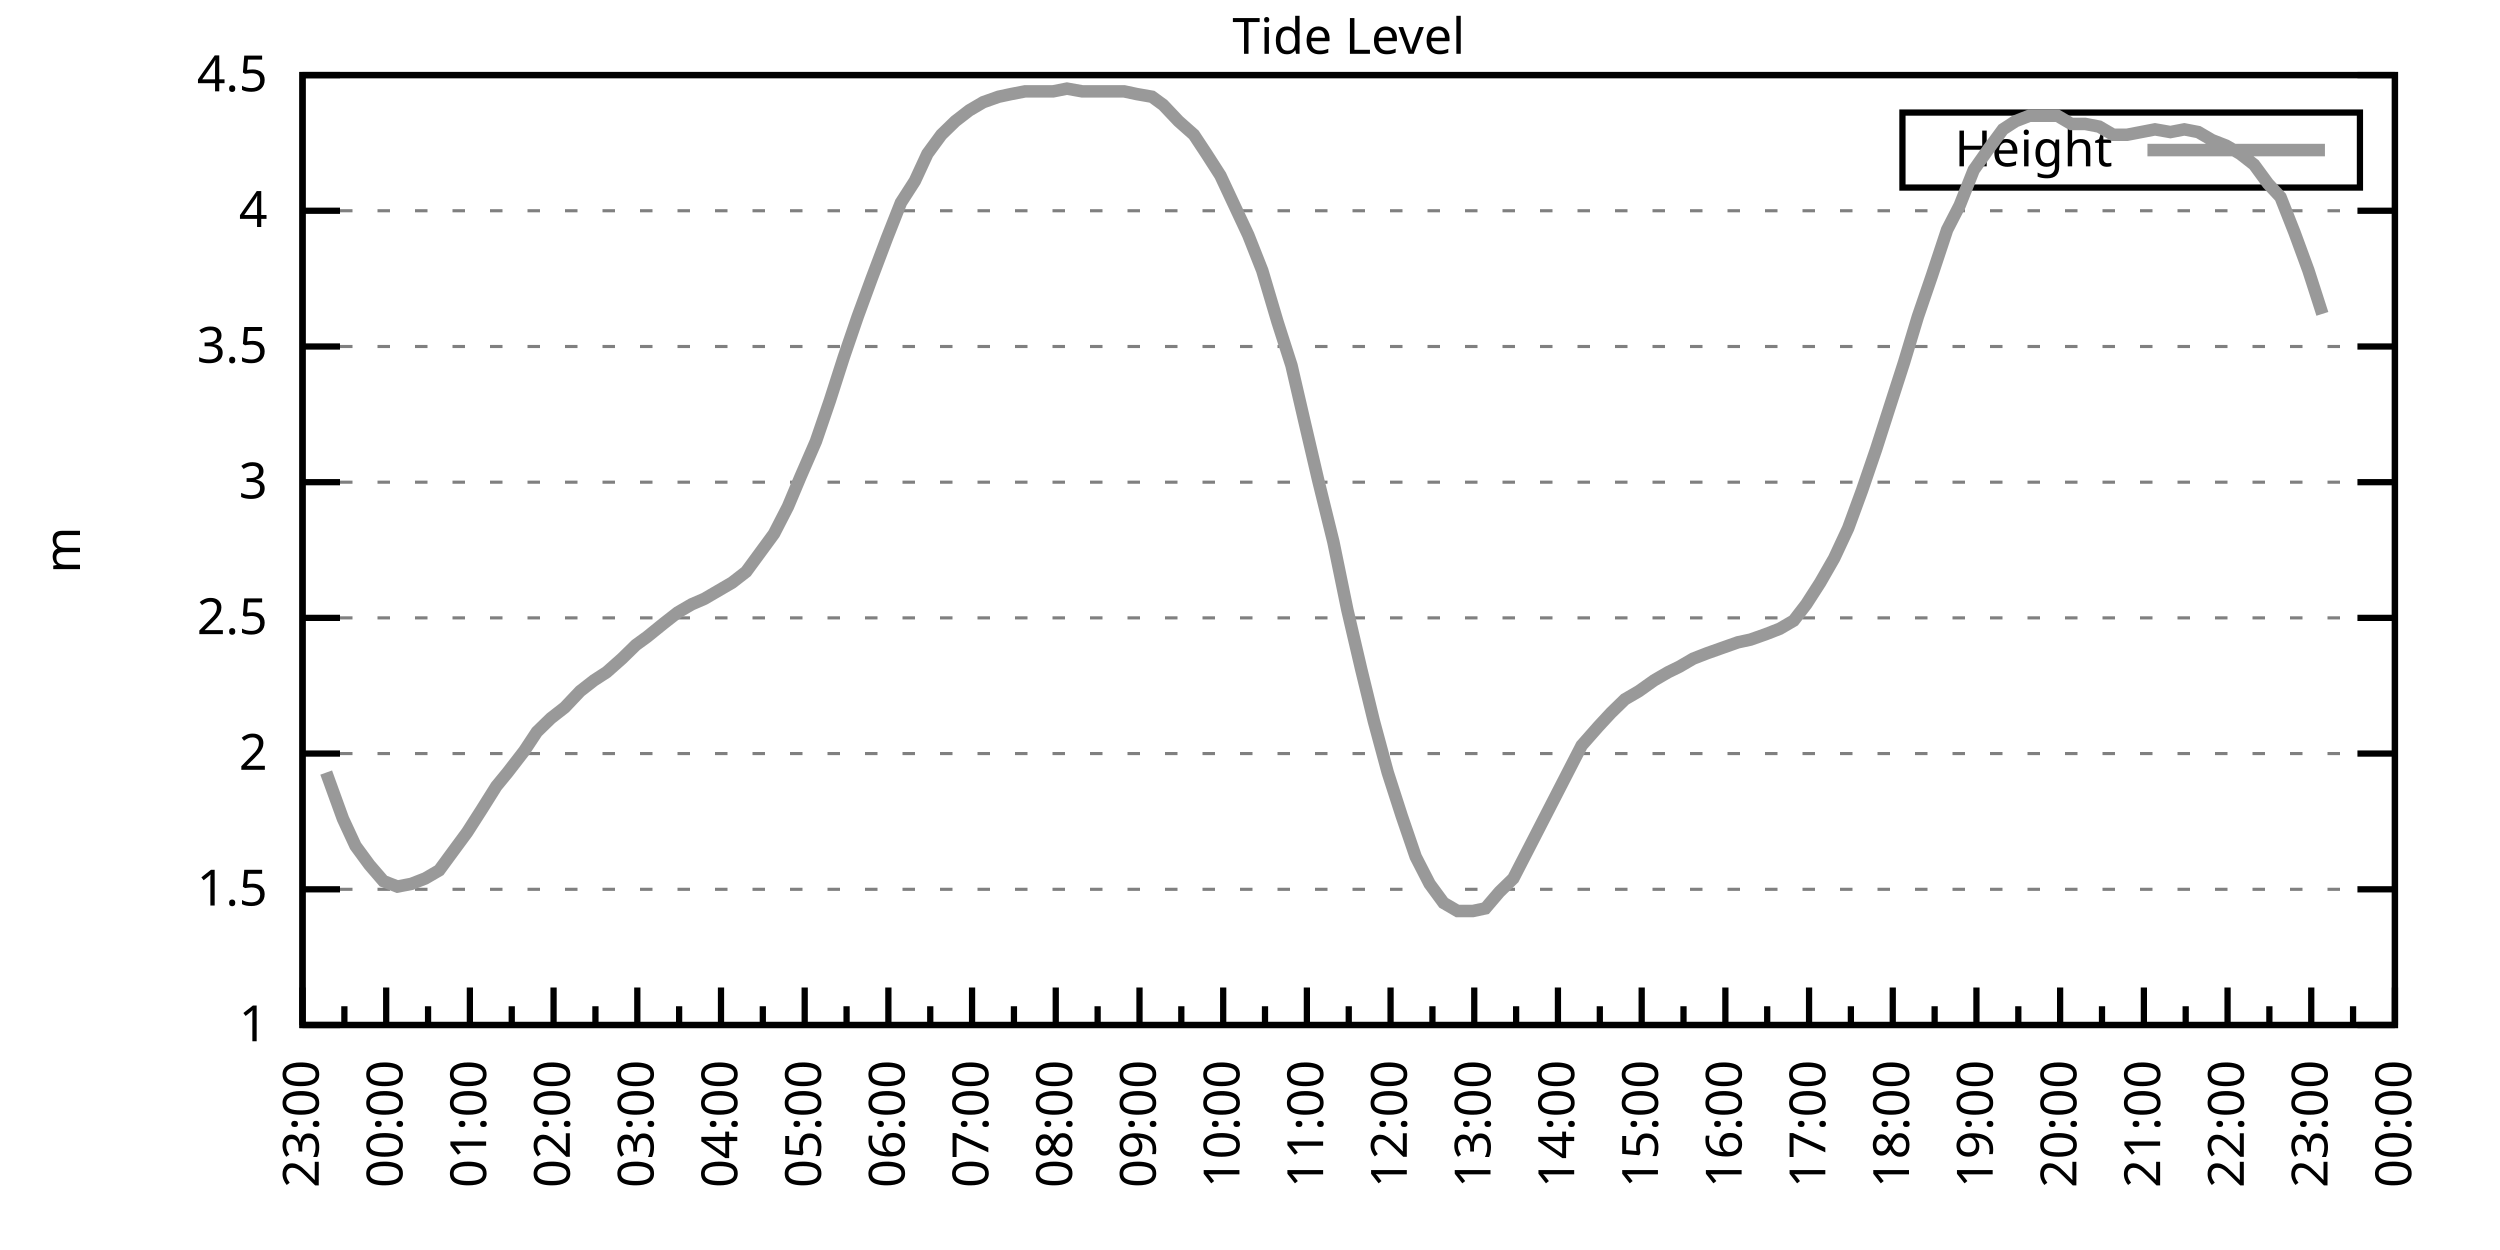
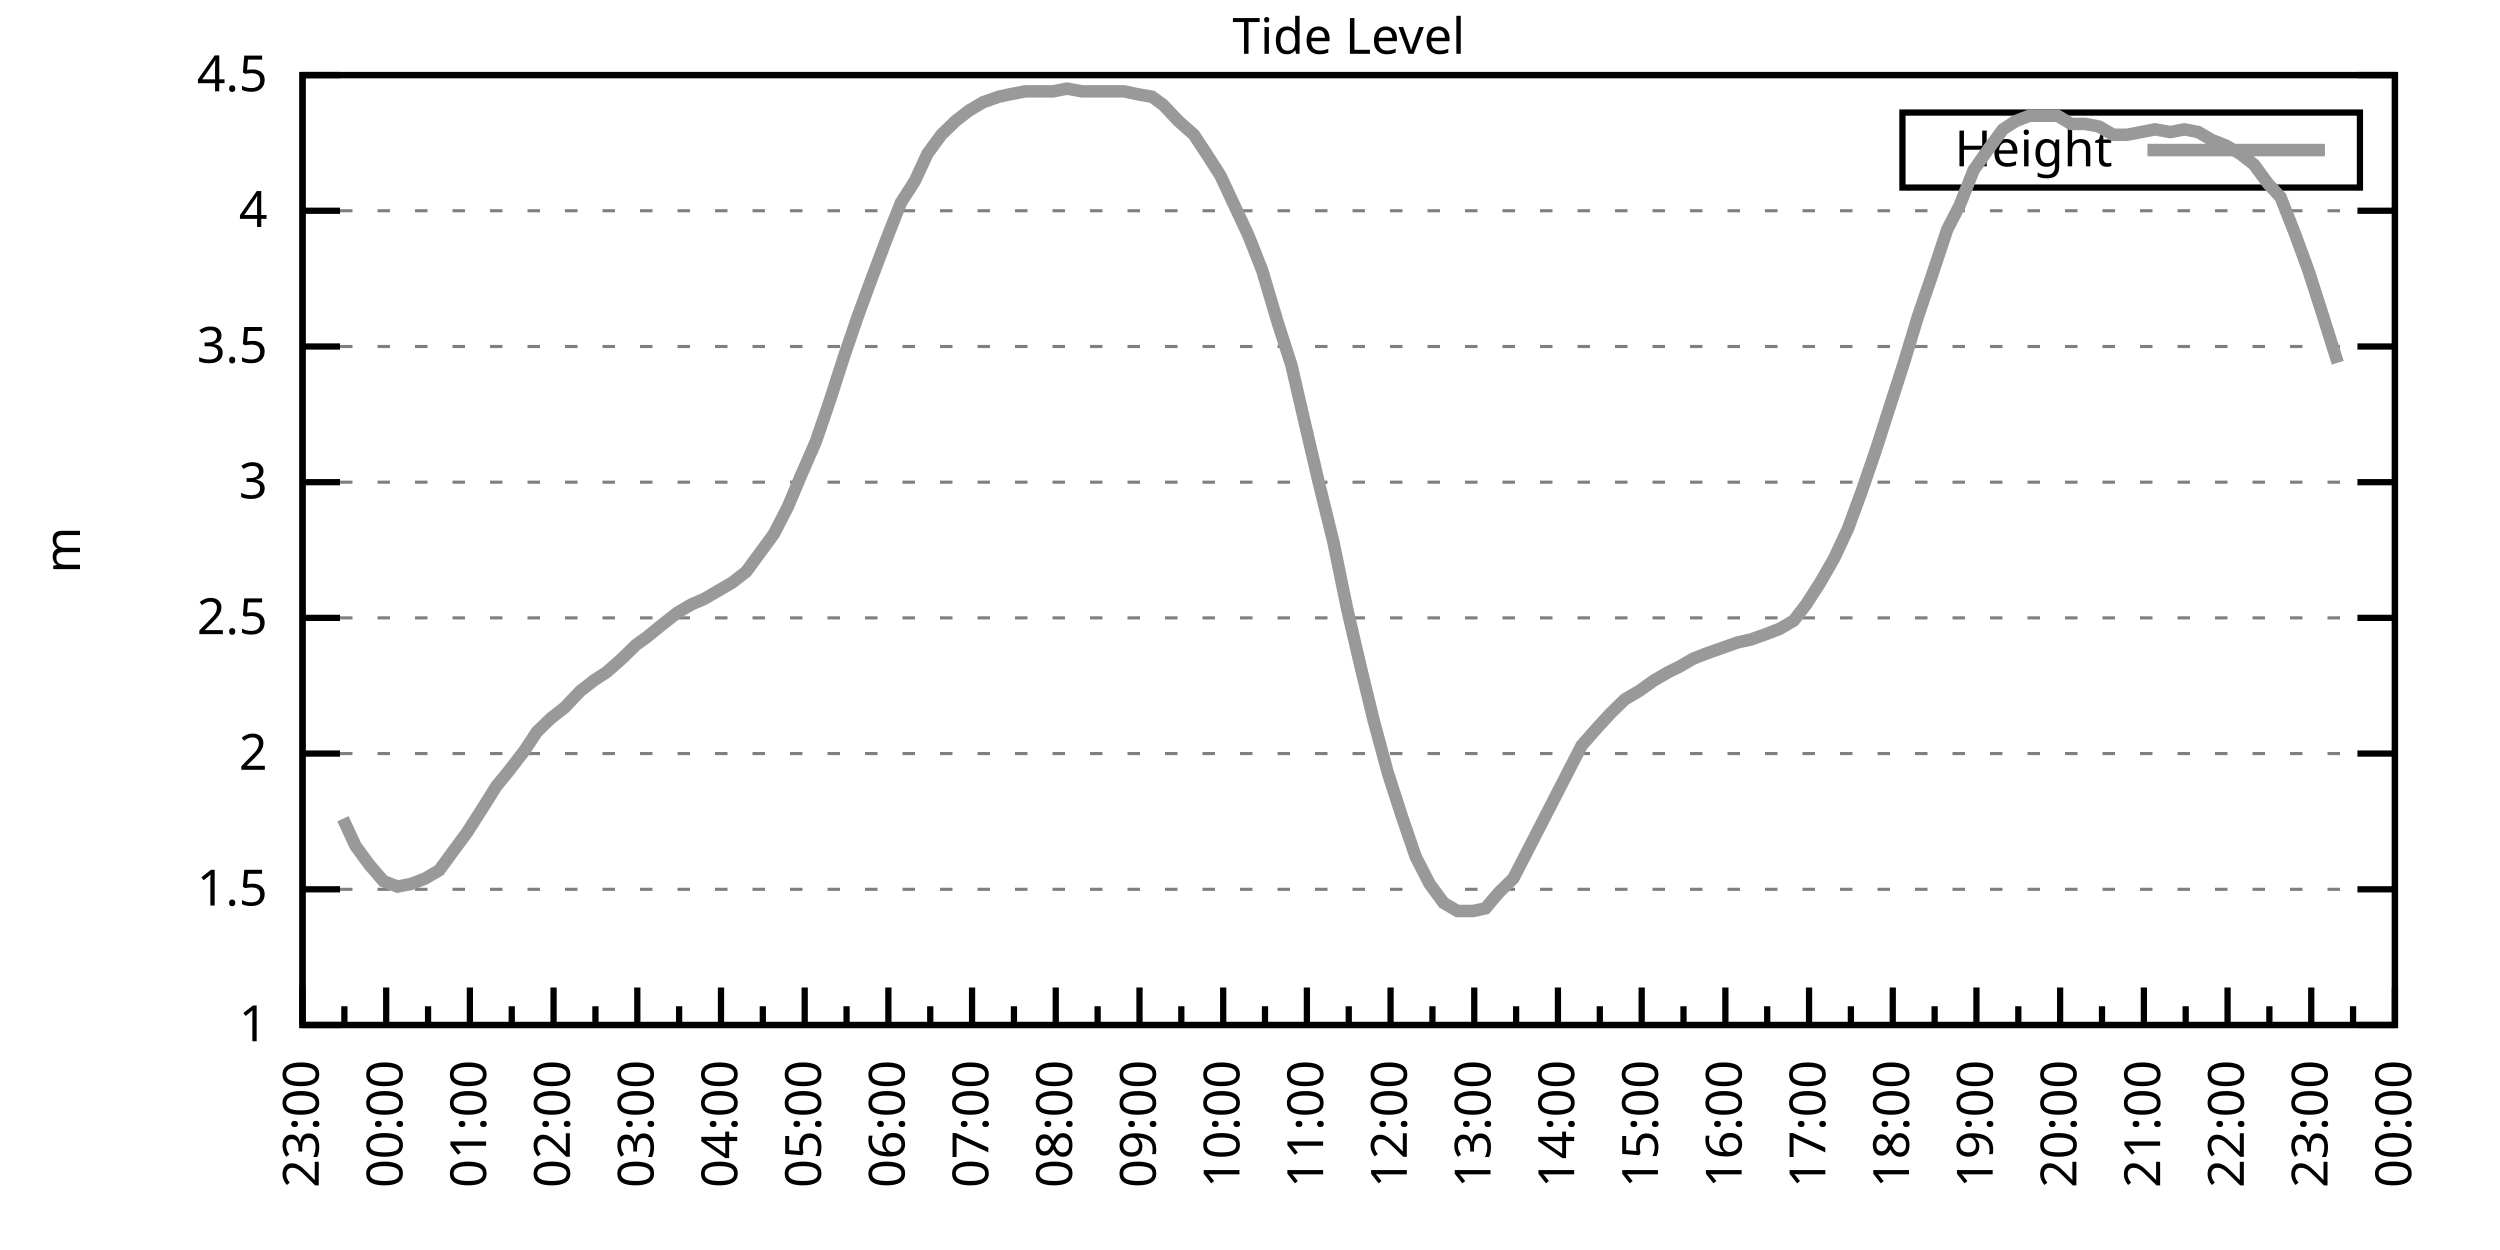
<svg xmlns="http://www.w3.org/2000/svg" xmlns:xlink="http://www.w3.org/1999/xlink" width="400" height="200" viewBox="0 0 400 200">
  <g id="gnuplot_canvas">
    <rect x="0" y="0" width="400" height="200" fill="none" />
    <defs>
      <circle id="gpDot" r="0.5" stroke-width="0.5" stroke="currentColor" />
      <path id="gpPt0" stroke-width="0.333" stroke="currentColor" d="M-1,0 h2 M0,-1 v2" />
      <path id="gpPt1" stroke-width="0.333" stroke="currentColor" d="M-1,-1 L1,1 M1,-1 L-1,1" />
      <path id="gpPt2" stroke-width="0.333" stroke="currentColor" d="M-1,0 L1,0 M0,-1 L0,1 M-1,-1 L1,1 M-1,1 L1,-1" />
      <rect id="gpPt3" stroke-width="0.333" stroke="currentColor" x="-1" y="-1" width="2" height="2" />
      <rect id="gpPt4" stroke-width="0.333" stroke="currentColor" fill="currentColor" x="-1" y="-1" width="2" height="2" />
      <circle id="gpPt5" stroke-width="0.333" stroke="currentColor" cx="0" cy="0" r="1" />
      <use xlink:href="#gpPt5" id="gpPt6" fill="currentColor" stroke="none" />
      <path id="gpPt7" stroke-width="0.333" stroke="currentColor" d="M0,-1.33 L-1.33,0.67 L1.33,0.67 z" />
      <use xlink:href="#gpPt7" id="gpPt8" fill="currentColor" stroke="none" />
      <use xlink:href="#gpPt7" id="gpPt9" stroke="currentColor" transform="rotate(180)" />
      <use xlink:href="#gpPt9" id="gpPt10" fill="currentColor" stroke="none" />
      <use xlink:href="#gpPt3" id="gpPt11" stroke="currentColor" transform="rotate(45)" />
      <use xlink:href="#gpPt11" id="gpPt12" fill="currentColor" stroke="none" />
      <path id="gpPt13" stroke-width="0.333" stroke="currentColor" d="M0,1.330 L1.265,0.411 L0.782,-1.067 L-0.782,-1.076 L-1.265,0.411 z" />
      <use xlink:href="#gpPt13" id="gpPt14" fill="currentColor" stroke="none" />
      <filter id="textbox" filterUnits="objectBoundingBox" x="0" y="0" height="1" width="1">
        <feFlood flood-color="white" flood-opacity="1" result="bgnd" />
        <feComposite in="SourceGraphic" in2="bgnd" operator="atop" />
      </filter>
      <filter id="greybox" filterUnits="objectBoundingBox" x="0" y="0" height="1" width="1">
        <feFlood flood-color="lightgrey" flood-opacity="1" result="grey" />
        <feComposite in="SourceGraphic" in2="grey" operator="atop" />
      </filter>
    </defs>
    <g fill="none" color="white" stroke="currentColor" stroke-width="1.00" stroke-linecap="butt" stroke-linejoin="miter">
</g>
    <g fill="none" color="black" stroke="currentColor" stroke-width="1.00" stroke-linecap="butt" stroke-linejoin="miter">
      <g stroke="none" shape-rendering="crispEdges">
        <polygon fill="rgb(255, 255, 255)" points="48.40,164.00 383.18,164.00 383.18,12.02 48.40,12.02 " />
      </g>
    </g>
    <g fill="none" color="black" stroke="currentColor" stroke-width="1.00" stroke-linecap="butt" stroke-linejoin="miter">
</g>
    <g fill="none" color="black" stroke="black" stroke-width="0.50" stroke-linecap="butt" stroke-linejoin="miter">
</g>
    <g fill="none" color="gray" stroke="currentColor" stroke-width="0.50" stroke-linecap="butt" stroke-linejoin="miter">
      <path stroke="gray" stroke-dasharray="2,4" class="gridline" d="M48.40,164.00 L383.19,164.00  " />
    </g>
    <g fill="none" color="gray" stroke="gray" stroke-width="1.00" stroke-linecap="butt" stroke-linejoin="miter">
</g>
    <g fill="none" color="black" stroke="currentColor" stroke-width="1.00" stroke-linecap="butt" stroke-linejoin="miter">
      <path stroke="black" d="M48.40,164.00 L54.40,164.00 M383.19,164.00 L377.19,164.00  " />
      <g transform="translate(42.80,166.60)" stroke="none" fill="black" font-family="Sans" font-size="8.00" text-anchor="end">
        <text>
          <tspan font-family="Sans"> 1</tspan>
        </text>
      </g>
    </g>
    <g fill="none" color="black" stroke="currentColor" stroke-width="1.00" stroke-linecap="butt" stroke-linejoin="miter">
</g>
    <g fill="none" color="black" stroke="black" stroke-width="0.50" stroke-linecap="butt" stroke-linejoin="miter">
</g>
    <g fill="none" color="gray" stroke="currentColor" stroke-width="0.50" stroke-linecap="butt" stroke-linejoin="miter">
      <path stroke="gray" stroke-dasharray="2,4" class="gridline" d="M48.40,142.29 L383.19,142.29  " />
    </g>
    <g fill="none" color="gray" stroke="gray" stroke-width="1.00" stroke-linecap="butt" stroke-linejoin="miter">
</g>
    <g fill="none" color="black" stroke="currentColor" stroke-width="1.00" stroke-linecap="butt" stroke-linejoin="miter">
      <path stroke="black" d="M48.40,142.29 L54.40,142.29 M383.19,142.29 L377.19,142.29  " />
      <g transform="translate(42.80,144.89)" stroke="none" fill="black" font-family="Sans" font-size="8.00" text-anchor="end">
        <text>
          <tspan font-family="Sans"> 1.5</tspan>
        </text>
      </g>
    </g>
    <g fill="none" color="black" stroke="currentColor" stroke-width="1.00" stroke-linecap="butt" stroke-linejoin="miter">
</g>
    <g fill="none" color="black" stroke="black" stroke-width="0.50" stroke-linecap="butt" stroke-linejoin="miter">
</g>
    <g fill="none" color="gray" stroke="currentColor" stroke-width="0.50" stroke-linecap="butt" stroke-linejoin="miter">
      <path stroke="gray" stroke-dasharray="2,4" class="gridline" d="M48.40,120.57 L383.19,120.57  " />
    </g>
    <g fill="none" color="gray" stroke="gray" stroke-width="1.00" stroke-linecap="butt" stroke-linejoin="miter">
</g>
    <g fill="none" color="black" stroke="currentColor" stroke-width="1.00" stroke-linecap="butt" stroke-linejoin="miter">
      <path stroke="black" d="M48.40,120.57 L54.40,120.57 M383.19,120.57 L377.19,120.57  " />
      <g transform="translate(42.80,123.17)" stroke="none" fill="black" font-family="Sans" font-size="8.00" text-anchor="end">
        <text>
          <tspan font-family="Sans"> 2</tspan>
        </text>
      </g>
    </g>
    <g fill="none" color="black" stroke="currentColor" stroke-width="1.00" stroke-linecap="butt" stroke-linejoin="miter">
</g>
    <g fill="none" color="black" stroke="black" stroke-width="0.50" stroke-linecap="butt" stroke-linejoin="miter">
</g>
    <g fill="none" color="gray" stroke="currentColor" stroke-width="0.50" stroke-linecap="butt" stroke-linejoin="miter">
      <path stroke="gray" stroke-dasharray="2,4" class="gridline" d="M48.40,98.86 L383.19,98.86  " />
    </g>
    <g fill="none" color="gray" stroke="gray" stroke-width="1.00" stroke-linecap="butt" stroke-linejoin="miter">
</g>
    <g fill="none" color="black" stroke="currentColor" stroke-width="1.00" stroke-linecap="butt" stroke-linejoin="miter">
      <path stroke="black" d="M48.40,98.86 L54.40,98.86 M383.19,98.86 L377.19,98.86  " />
      <g transform="translate(42.80,101.46)" stroke="none" fill="black" font-family="Sans" font-size="8.00" text-anchor="end">
        <text>
          <tspan font-family="Sans"> 2.5</tspan>
        </text>
      </g>
    </g>
    <g fill="none" color="black" stroke="currentColor" stroke-width="1.00" stroke-linecap="butt" stroke-linejoin="miter">
</g>
    <g fill="none" color="black" stroke="black" stroke-width="0.50" stroke-linecap="butt" stroke-linejoin="miter">
</g>
    <g fill="none" color="gray" stroke="currentColor" stroke-width="0.50" stroke-linecap="butt" stroke-linejoin="miter">
      <path stroke="gray" stroke-dasharray="2,4" class="gridline" d="M48.40,77.15 L383.19,77.15  " />
    </g>
    <g fill="none" color="gray" stroke="gray" stroke-width="1.00" stroke-linecap="butt" stroke-linejoin="miter">
</g>
    <g fill="none" color="black" stroke="currentColor" stroke-width="1.00" stroke-linecap="butt" stroke-linejoin="miter">
      <path stroke="black" d="M48.40,77.15 L54.40,77.15 M383.19,77.15 L377.19,77.15  " />
      <g transform="translate(42.80,79.75)" stroke="none" fill="black" font-family="Sans" font-size="8.00" text-anchor="end">
        <text>
          <tspan font-family="Sans"> 3</tspan>
        </text>
      </g>
    </g>
    <g fill="none" color="black" stroke="currentColor" stroke-width="1.00" stroke-linecap="butt" stroke-linejoin="miter">
</g>
    <g fill="none" color="black" stroke="black" stroke-width="0.50" stroke-linecap="butt" stroke-linejoin="miter">
</g>
    <g fill="none" color="gray" stroke="currentColor" stroke-width="0.50" stroke-linecap="butt" stroke-linejoin="miter">
      <path stroke="gray" stroke-dasharray="2,4" class="gridline" d="M48.40,55.44 L383.19,55.44  " />
    </g>
    <g fill="none" color="gray" stroke="gray" stroke-width="1.00" stroke-linecap="butt" stroke-linejoin="miter">
</g>
    <g fill="none" color="black" stroke="currentColor" stroke-width="1.00" stroke-linecap="butt" stroke-linejoin="miter">
      <path stroke="black" d="M48.40,55.44 L54.40,55.44 M383.19,55.44 L377.19,55.44  " />
      <g transform="translate(42.80,58.04)" stroke="none" fill="black" font-family="Sans" font-size="8.00" text-anchor="end">
        <text>
          <tspan font-family="Sans"> 3.5</tspan>
        </text>
      </g>
    </g>
    <g fill="none" color="black" stroke="currentColor" stroke-width="1.00" stroke-linecap="butt" stroke-linejoin="miter">
</g>
    <g fill="none" color="black" stroke="black" stroke-width="0.50" stroke-linecap="butt" stroke-linejoin="miter">
</g>
    <g fill="none" color="gray" stroke="currentColor" stroke-width="0.50" stroke-linecap="butt" stroke-linejoin="miter">
      <path stroke="gray" stroke-dasharray="2,4" class="gridline" d="M48.40,33.72 L383.19,33.72  " />
    </g>
    <g fill="none" color="gray" stroke="gray" stroke-width="1.00" stroke-linecap="butt" stroke-linejoin="miter">
</g>
    <g fill="none" color="black" stroke="currentColor" stroke-width="1.00" stroke-linecap="butt" stroke-linejoin="miter">
      <path stroke="black" d="M48.40,33.72 L54.40,33.72 M383.19,33.72 L377.19,33.72  " />
      <g transform="translate(42.80,36.32)" stroke="none" fill="black" font-family="Sans" font-size="8.00" text-anchor="end">
        <text>
          <tspan font-family="Sans"> 4</tspan>
        </text>
      </g>
    </g>
    <g fill="none" color="black" stroke="currentColor" stroke-width="1.00" stroke-linecap="butt" stroke-linejoin="miter">
</g>
    <g fill="none" color="black" stroke="black" stroke-width="0.50" stroke-linecap="butt" stroke-linejoin="miter">
</g>
    <g fill="none" color="gray" stroke="currentColor" stroke-width="0.50" stroke-linecap="butt" stroke-linejoin="miter">
      <path stroke="gray" stroke-dasharray="2,4" class="gridline" d="M48.40,12.01 L383.19,12.01  " />
    </g>
    <g fill="none" color="gray" stroke="gray" stroke-width="1.00" stroke-linecap="butt" stroke-linejoin="miter">
</g>
    <g fill="none" color="black" stroke="currentColor" stroke-width="1.00" stroke-linecap="butt" stroke-linejoin="miter">
      <path stroke="black" d="M48.40,12.01 L54.40,12.01 M383.19,12.01 L377.19,12.01  " />
      <g transform="translate(42.80,14.61)" stroke="none" fill="black" font-family="Sans" font-size="8.00" text-anchor="end">
        <text>
          <tspan font-family="Sans"> 4.5</tspan>
        </text>
      </g>
    </g>
    <g fill="none" color="black" stroke="currentColor" stroke-width="1.00" stroke-linecap="butt" stroke-linejoin="miter">
      <path stroke="black" d="M48.40,164.00 L48.40,158.00  " />
      <g transform="translate(51.00,169.60) rotate(270)" stroke="none" fill="black" font-family="Sans" font-size="8.00" text-anchor="end">
        <text>
          <tspan font-family="Sans">23:00</tspan>
        </text>
      </g>
    </g>
    <g fill="none" color="black" stroke="currentColor" stroke-width="1.00" stroke-linecap="butt" stroke-linejoin="miter">
      <path stroke="black" d="M55.10,164.00 L55.10,161.00 M61.79,164.00 L61.79,158.00  " />
      <g transform="translate(64.39,169.60) rotate(270)" stroke="none" fill="black" font-family="Sans" font-size="8.00" text-anchor="end">
        <text>
          <tspan font-family="Sans">00:00</tspan>
        </text>
      </g>
    </g>
    <g fill="none" color="black" stroke="currentColor" stroke-width="1.00" stroke-linecap="butt" stroke-linejoin="miter">
      <path stroke="black" d="M68.49,164.00 L68.49,161.00 M75.18,164.00 L75.18,158.00  " />
      <g transform="translate(77.78,169.60) rotate(270)" stroke="none" fill="black" font-family="Sans" font-size="8.00" text-anchor="end">
        <text>
          <tspan font-family="Sans">01:00</tspan>
        </text>
      </g>
    </g>
    <g fill="none" color="black" stroke="currentColor" stroke-width="1.00" stroke-linecap="butt" stroke-linejoin="miter">
      <path stroke="black" d="M81.88,164.00 L81.88,161.00 M88.57,164.00 L88.57,158.00  " />
      <g transform="translate(91.17,169.60) rotate(270)" stroke="none" fill="black" font-family="Sans" font-size="8.00" text-anchor="end">
        <text>
          <tspan font-family="Sans">02:00</tspan>
        </text>
      </g>
    </g>
    <g fill="none" color="black" stroke="currentColor" stroke-width="1.00" stroke-linecap="butt" stroke-linejoin="miter">
      <path stroke="black" d="M95.27,164.00 L95.27,161.00 M101.97,164.00 L101.97,158.00  " />
      <g transform="translate(104.57,169.60) rotate(270)" stroke="none" fill="black" font-family="Sans" font-size="8.00" text-anchor="end">
        <text>
          <tspan font-family="Sans">03:00</tspan>
        </text>
      </g>
    </g>
    <g fill="none" color="black" stroke="currentColor" stroke-width="1.00" stroke-linecap="butt" stroke-linejoin="miter">
      <path stroke="black" d="M108.66,164.00 L108.66,161.00 M115.36,164.00 L115.36,158.00  " />
      <g transform="translate(117.96,169.60) rotate(270)" stroke="none" fill="black" font-family="Sans" font-size="8.00" text-anchor="end">
        <text>
          <tspan font-family="Sans">04:00</tspan>
        </text>
      </g>
    </g>
    <g fill="none" color="black" stroke="currentColor" stroke-width="1.00" stroke-linecap="butt" stroke-linejoin="miter">
      <path stroke="black" d="M122.05,164.00 L122.05,161.00 M128.75,164.00 L128.75,158.00  " />
      <g transform="translate(131.35,169.60) rotate(270)" stroke="none" fill="black" font-family="Sans" font-size="8.00" text-anchor="end">
        <text>
          <tspan font-family="Sans">05:00</tspan>
        </text>
      </g>
    </g>
    <g fill="none" color="black" stroke="currentColor" stroke-width="1.00" stroke-linecap="butt" stroke-linejoin="miter">
      <path stroke="black" d="M135.45,164.00 L135.45,161.00 M142.14,164.00 L142.14,158.00  " />
      <g transform="translate(144.74,169.60) rotate(270)" stroke="none" fill="black" font-family="Sans" font-size="8.00" text-anchor="end">
        <text>
          <tspan font-family="Sans">06:00</tspan>
        </text>
      </g>
    </g>
    <g fill="none" color="black" stroke="currentColor" stroke-width="1.00" stroke-linecap="butt" stroke-linejoin="miter">
      <path stroke="black" d="M148.84,164.00 L148.84,161.00 M155.53,164.00 L155.53,158.00  " />
      <g transform="translate(158.13,169.60) rotate(270)" stroke="none" fill="black" font-family="Sans" font-size="8.00" text-anchor="end">
        <text>
          <tspan font-family="Sans">07:00</tspan>
        </text>
      </g>
    </g>
    <g fill="none" color="black" stroke="currentColor" stroke-width="1.00" stroke-linecap="butt" stroke-linejoin="miter">
      <path stroke="black" d="M162.23,164.00 L162.23,161.00 M168.92,164.00 L168.92,158.00  " />
      <g transform="translate(171.52,169.60) rotate(270)" stroke="none" fill="black" font-family="Sans" font-size="8.00" text-anchor="end">
        <text>
          <tspan font-family="Sans">08:00</tspan>
        </text>
      </g>
    </g>
    <g fill="none" color="black" stroke="currentColor" stroke-width="1.00" stroke-linecap="butt" stroke-linejoin="miter">
      <path stroke="black" d="M175.62,164.00 L175.62,161.00 M182.32,164.00 L182.32,158.00  " />
      <g transform="translate(184.92,169.60) rotate(270)" stroke="none" fill="black" font-family="Sans" font-size="8.00" text-anchor="end">
        <text>
          <tspan font-family="Sans">09:00</tspan>
        </text>
      </g>
    </g>
    <g fill="none" color="black" stroke="currentColor" stroke-width="1.00" stroke-linecap="butt" stroke-linejoin="miter">
      <path stroke="black" d="M189.01,164.00 L189.01,161.00 M195.71,164.00 L195.71,158.00  " />
      <g transform="translate(198.31,169.60) rotate(270)" stroke="none" fill="black" font-family="Sans" font-size="8.00" text-anchor="end">
        <text>
          <tspan font-family="Sans">10:00</tspan>
        </text>
      </g>
    </g>
    <g fill="none" color="black" stroke="currentColor" stroke-width="1.00" stroke-linecap="butt" stroke-linejoin="miter">
      <path stroke="black" d="M202.40,164.00 L202.40,161.00 M209.10,164.00 L209.10,158.00  " />
      <g transform="translate(211.70,169.60) rotate(270)" stroke="none" fill="black" font-family="Sans" font-size="8.00" text-anchor="end">
        <text>
          <tspan font-family="Sans">11:00</tspan>
        </text>
      </g>
    </g>
    <g fill="none" color="black" stroke="currentColor" stroke-width="1.00" stroke-linecap="butt" stroke-linejoin="miter">
      <path stroke="black" d="M215.80,164.00 L215.80,161.00 M222.49,164.00 L222.49,158.00  " />
      <g transform="translate(225.09,169.60) rotate(270)" stroke="none" fill="black" font-family="Sans" font-size="8.00" text-anchor="end">
        <text>
          <tspan font-family="Sans">12:00</tspan>
        </text>
      </g>
    </g>
    <g fill="none" color="black" stroke="currentColor" stroke-width="1.00" stroke-linecap="butt" stroke-linejoin="miter">
      <path stroke="black" d="M229.19,164.00 L229.19,161.00 M235.88,164.00 L235.88,158.00  " />
      <g transform="translate(238.48,169.60) rotate(270)" stroke="none" fill="black" font-family="Sans" font-size="8.00" text-anchor="end">
        <text>
          <tspan font-family="Sans">13:00</tspan>
        </text>
      </g>
    </g>
    <g fill="none" color="black" stroke="currentColor" stroke-width="1.00" stroke-linecap="butt" stroke-linejoin="miter">
      <path stroke="black" d="M242.58,164.00 L242.58,161.00 M249.27,164.00 L249.27,158.00  " />
      <g transform="translate(251.87,169.60) rotate(270)" stroke="none" fill="black" font-family="Sans" font-size="8.00" text-anchor="end">
        <text>
          <tspan font-family="Sans">14:00</tspan>
        </text>
      </g>
    </g>
    <g fill="none" color="black" stroke="currentColor" stroke-width="1.00" stroke-linecap="butt" stroke-linejoin="miter">
      <path stroke="black" d="M255.97,164.00 L255.97,161.00 M262.67,164.00 L262.67,158.00  " />
      <g transform="translate(265.27,169.60) rotate(270)" stroke="none" fill="black" font-family="Sans" font-size="8.00" text-anchor="end">
        <text>
          <tspan font-family="Sans">15:00</tspan>
        </text>
      </g>
    </g>
    <g fill="none" color="black" stroke="currentColor" stroke-width="1.00" stroke-linecap="butt" stroke-linejoin="miter">
      <path stroke="black" d="M269.36,164.00 L269.36,161.00 M276.06,164.00 L276.06,158.00  " />
      <g transform="translate(278.66,169.60) rotate(270)" stroke="none" fill="black" font-family="Sans" font-size="8.00" text-anchor="end">
        <text>
          <tspan font-family="Sans">16:00</tspan>
        </text>
      </g>
    </g>
    <g fill="none" color="black" stroke="currentColor" stroke-width="1.00" stroke-linecap="butt" stroke-linejoin="miter">
      <path stroke="black" d="M282.75,164.00 L282.75,161.00 M289.45,164.00 L289.45,158.00  " />
      <g transform="translate(292.05,169.60) rotate(270)" stroke="none" fill="black" font-family="Sans" font-size="8.00" text-anchor="end">
        <text>
          <tspan font-family="Sans">17:00</tspan>
        </text>
      </g>
    </g>
    <g fill="none" color="black" stroke="currentColor" stroke-width="1.00" stroke-linecap="butt" stroke-linejoin="miter">
      <path stroke="black" d="M296.14,164.00 L296.14,161.00 M302.84,164.00 L302.84,158.00  " />
      <g transform="translate(305.44,169.60) rotate(270)" stroke="none" fill="black" font-family="Sans" font-size="8.00" text-anchor="end">
        <text>
          <tspan font-family="Sans">18:00</tspan>
        </text>
      </g>
    </g>
    <g fill="none" color="black" stroke="currentColor" stroke-width="1.00" stroke-linecap="butt" stroke-linejoin="miter">
      <path stroke="black" d="M309.54,164.00 L309.54,161.00 M316.23,164.00 L316.23,158.00  " />
      <g transform="translate(318.83,169.60) rotate(270)" stroke="none" fill="black" font-family="Sans" font-size="8.00" text-anchor="end">
        <text>
          <tspan font-family="Sans">19:00</tspan>
        </text>
      </g>
    </g>
    <g fill="none" color="black" stroke="currentColor" stroke-width="1.00" stroke-linecap="butt" stroke-linejoin="miter">
      <path stroke="black" d="M322.93,164.00 L322.93,161.00 M329.62,164.00 L329.62,158.00  " />
      <g transform="translate(332.22,169.60) rotate(270)" stroke="none" fill="black" font-family="Sans" font-size="8.00" text-anchor="end">
        <text>
          <tspan font-family="Sans">20:00</tspan>
        </text>
      </g>
    </g>
    <g fill="none" color="black" stroke="currentColor" stroke-width="1.00" stroke-linecap="butt" stroke-linejoin="miter">
      <path stroke="black" d="M336.32,164.00 L336.32,161.00 M343.02,164.00 L343.02,158.00  " />
      <g transform="translate(345.62,169.60) rotate(270)" stroke="none" fill="black" font-family="Sans" font-size="8.00" text-anchor="end">
        <text>
          <tspan font-family="Sans">21:00</tspan>
        </text>
      </g>
    </g>
    <g fill="none" color="black" stroke="currentColor" stroke-width="1.00" stroke-linecap="butt" stroke-linejoin="miter">
      <path stroke="black" d="M349.71,164.00 L349.71,161.00 M356.41,164.00 L356.41,158.00  " />
      <g transform="translate(359.01,169.60) rotate(270)" stroke="none" fill="black" font-family="Sans" font-size="8.00" text-anchor="end">
        <text>
          <tspan font-family="Sans">22:00</tspan>
        </text>
      </g>
    </g>
    <g fill="none" color="black" stroke="currentColor" stroke-width="1.00" stroke-linecap="butt" stroke-linejoin="miter">
      <path stroke="black" d="M363.10,164.00 L363.10,161.00 M369.80,164.00 L369.80,158.00  " />
      <g transform="translate(372.40,169.60) rotate(270)" stroke="none" fill="black" font-family="Sans" font-size="8.00" text-anchor="end">
        <text>
          <tspan font-family="Sans">23:00</tspan>
        </text>
      </g>
    </g>
    <g fill="none" color="black" stroke="currentColor" stroke-width="1.00" stroke-linecap="butt" stroke-linejoin="miter">
      <path stroke="black" d="M376.49,164.00 L376.49,161.00 M383.19,164.00 L383.19,158.00  " />
      <g transform="translate(385.79,169.60) rotate(270)" stroke="none" fill="black" font-family="Sans" font-size="8.00" text-anchor="end">
        <text>
          <tspan font-family="Sans">00:00</tspan>
        </text>
      </g>
    </g>
    <g fill="none" color="black" stroke="currentColor" stroke-width="1.00" stroke-linecap="butt" stroke-linejoin="miter">
</g>
    <g fill="none" color="black" stroke="currentColor" stroke-width="1.00" stroke-linecap="butt" stroke-linejoin="miter">
      <path stroke="black" d="M48.40,12.01 L48.40,164.00 L383.19,164.00 L383.19,12.01 L48.40,12.01 Z  " />
    </g>
    <g fill="none" color="black" stroke="currentColor" stroke-width="1.00" stroke-linecap="butt" stroke-linejoin="miter">
      <g transform="translate(12.80,88.01) rotate(270)" stroke="none" fill="black" font-family="Sans" font-size="8.00" text-anchor="middle">
        <text>
          <tspan font-family="Sans">m</tspan>
        </text>
      </g>
    </g>
    <g fill="none" color="black" stroke="currentColor" stroke-width="1.00" stroke-linecap="butt" stroke-linejoin="miter">
</g>
    <g fill="none" color="black" stroke="currentColor" stroke-width="1.00" stroke-linecap="butt" stroke-linejoin="miter">
      <path stroke="black" d="M304.39,30.01 L304.39,18.01 L377.59,18.01 L377.59,30.01 L304.39,30.01 Z  " />
    </g>
    <g id="Tide_level_plot_1">
      <g fill="none" color="white" stroke="black" stroke-width="2.00" stroke-linecap="butt" stroke-linejoin="miter">
</g>
      <g fill="none" color="black" stroke="currentColor" stroke-width="2.00" stroke-linecap="butt" stroke-linejoin="miter">
        <g transform="translate(337.99,26.61)" stroke="none" fill="black" font-family="Sans" font-size="8.00" text-anchor="end">
          <text>
            <tspan font-family="Sans">Height</tspan>
          </text>
        </g>
      </g>
      <g fill="none" color="black" stroke="currentColor" stroke-width="2.00" stroke-linecap="butt" stroke-linejoin="miter">
-         <path stroke="rgb(153, 153, 153)" d="M343.59,24.01 L371.99,24.01 M52.19,123.61 L54.87,131.00 L56.88,135.34 L59.11,138.38 L61.35,140.98 L63.58,141.85   L65.81,141.42 L68.04,140.55 L70.27,139.25 L72.50,136.21 L74.74,133.17 L76.97,129.69 L79.42,125.79 L81.21,123.61   L83.89,120.14 L85.90,117.10 L88.13,114.93 L90.36,113.19 L92.82,110.59 L95.05,108.85 L97.06,107.55 L99.51,105.38   L101.74,103.20 L103.53,101.90 L106.21,99.73 L108.44,97.99 L110.67,96.69 L112.68,95.82 L114.91,94.52 L117.14,93.22   L119.38,91.48 L121.61,88.44 L123.84,85.40 L126.07,81.06 L128.08,76.28 L130.54,70.63 L132.77,64.12 L135.00,57.17   L137.23,50.66 L139.46,44.58 L141.92,38.07 L144.15,32.42 L146.38,28.95 L148.39,24.60 L150.62,21.56 L152.85,19.39   L155.09,17.66 L157.32,16.35 L159.77,15.48 L161.78,15.05 L164.01,14.62 L166.25,14.62 L168.48,14.62 L170.71,14.18   L173.17,14.62 L175.17,14.62 L177.63,14.62 L179.86,14.62 L181.87,15.05 L184.32,15.48 L186.11,16.79 L188.57,19.39   L191.02,21.56 L193.03,24.60 L195.26,28.08 L199.73,37.63 L201.96,43.28 L204.41,51.53 L206.64,58.48 L208.65,67.16   L210.88,76.71 L213.34,86.70 L215.57,97.56 L217.80,107.11 L219.81,115.36 L222.04,123.61 L224.28,130.56 L226.51,137.08   L228.74,141.42 L230.97,144.46 L233.20,145.76 L235.66,145.76 L237.67,145.33 L239.90,142.72 L242.13,140.55 L244.59,135.77   L246.82,131.43 L249.05,127.09 L251.28,122.75 L253.07,119.27 L255.75,116.23 L257.76,114.06 L259.99,111.89 L262.22,110.59   L264.67,108.85 L266.91,107.55 L268.69,106.68 L270.92,105.38 L273.16,104.51 L275.61,103.64 L278.07,102.77 L280.07,102.34   L282.53,101.47 L284.76,100.60 L286.99,99.30 L289.00,96.69 L291.23,93.22 L293.47,89.31 L295.70,84.53 L297.93,78.45   L300.16,71.94 L302.39,64.99 L304.63,58.04 L306.86,50.66 L309.09,44.15 L311.54,36.76 L313.55,32.85 L315.79,27.21   L318.24,23.73 L320.47,20.70 L322.48,19.39 L324.71,18.52 L326.95,18.52 L329.18,18.52 L331.41,19.83 L333.64,19.83   L335.87,20.26 L338.10,21.56 L340.34,21.56 L342.57,21.13 L344.80,20.70 L347.26,21.13 L349.49,20.70 L351.72,21.13   L353.95,22.43 L356.18,23.30 L358.42,24.60 L360.65,26.34 L362.88,29.38 L364.89,31.55 L367.12,37.20 L369.35,43.28   L371.58,50.22  " />
+         <path stroke="rgb(153, 153, 153)" d="M343.59,24.01 L371.99,24.01 M54.87,131.00 L56.88,135.34 L59.11,138.38 L61.35,140.98 L63.58,141.85 L65.81,141.42   L68.04,140.55 L70.27,139.25 L72.50,136.21 L74.74,133.17 L76.97,129.69 L79.42,125.79 L81.21,123.61 L83.89,120.14   L85.90,117.10 L88.13,114.93 L90.36,113.19 L92.82,110.59 L95.05,108.85 L97.06,107.55 L99.51,105.38 L101.74,103.20   L103.53,101.90 L106.21,99.73 L108.44,97.99 L110.67,96.69 L112.68,95.82 L114.91,94.52 L117.14,93.22 L119.38,91.48   L121.61,88.44 L123.84,85.40 L126.07,81.06 L128.08,76.28 L130.54,70.63 L132.77,64.12 L135.00,57.17 L137.23,50.66   L139.46,44.58 L141.92,38.07 L144.15,32.42 L146.38,28.95 L148.39,24.60 L150.62,21.56 L152.85,19.39 L155.09,17.66   L157.32,16.35 L159.77,15.48 L161.78,15.05 L164.01,14.62 L166.25,14.62 L168.48,14.62 L170.71,14.18 L173.17,14.62   L175.17,14.62 L177.63,14.62 L179.86,14.62 L181.87,15.05 L184.32,15.48 L186.11,16.79 L188.57,19.39 L191.02,21.56   L193.03,24.60 L195.26,28.08 L199.73,37.63 L201.96,43.28 L204.41,51.53 L206.64,58.48 L208.65,67.16 L210.88,76.71   L213.34,86.70 L215.57,97.56 L217.80,107.11 L219.81,115.36 L222.04,123.61 L224.28,130.56 L226.51,137.08 L228.74,141.42   L230.97,144.46 L233.20,145.76 L235.66,145.76 L237.67,145.33 L239.90,142.72 L242.13,140.55 L244.59,135.77 L246.82,131.43   L249.05,127.09 L251.28,122.75 L253.07,119.27 L255.75,116.23 L257.76,114.06 L259.99,111.89 L262.22,110.59 L264.67,108.85   L266.91,107.55 L268.69,106.68 L270.92,105.38 L273.16,104.51 L275.61,103.64 L278.07,102.77 L280.07,102.34 L282.53,101.47   L284.76,100.60 L286.99,99.30 L289.00,96.69 L291.23,93.22 L293.47,89.31 L295.70,84.53 L297.93,78.45 L300.16,71.94   L302.39,64.99 L304.63,58.04 L306.86,50.66 L309.09,44.15 L311.54,36.76 L313.55,32.85 L315.79,27.21 L318.24,23.73   L320.47,20.70 L322.48,19.39 L324.71,18.52 L326.95,18.52 L329.18,18.52 L331.41,19.83 L333.64,19.83 L335.87,20.26   L338.10,21.56 L340.34,21.56 L342.57,21.13 L344.80,20.70 L347.26,21.13 L349.49,20.70 L351.72,21.13 L353.95,22.43   L356.18,23.30 L358.42,24.60 L360.65,26.34 L362.88,29.38 L364.89,31.55 L367.12,37.20 L369.35,43.28 L371.58,50.22   L374.04,58.04  " />
      </g>
    </g>
    <g fill="none" color="black" stroke="currentColor" stroke-width="2.00" stroke-linecap="butt" stroke-linejoin="miter">
</g>
    <g fill="none" color="black" stroke="black" stroke-width="1.00" stroke-linecap="butt" stroke-linejoin="miter">
</g>
    <g fill="none" color="black" stroke="currentColor" stroke-width="1.00" stroke-linecap="butt" stroke-linejoin="miter">
      <path stroke="black" d="M48.40,12.01 L48.40,164.00 L383.19,164.00 L383.19,12.01 L48.40,12.01 Z  " />
    </g>
    <g fill="none" color="black" stroke="currentColor" stroke-width="1.00" stroke-linecap="butt" stroke-linejoin="miter">
      <g transform="translate(215.79,8.61)" stroke="none" fill="black" font-family="Sans" font-size="8.00" text-anchor="middle">
        <text>
          <tspan font-family="Sans">Tide Level</tspan>
        </text>
      </g>
    </g>
    <g fill="none" color="black" stroke="currentColor" stroke-width="1.00" stroke-linecap="butt" stroke-linejoin="miter">
</g>
  </g>
</svg>
